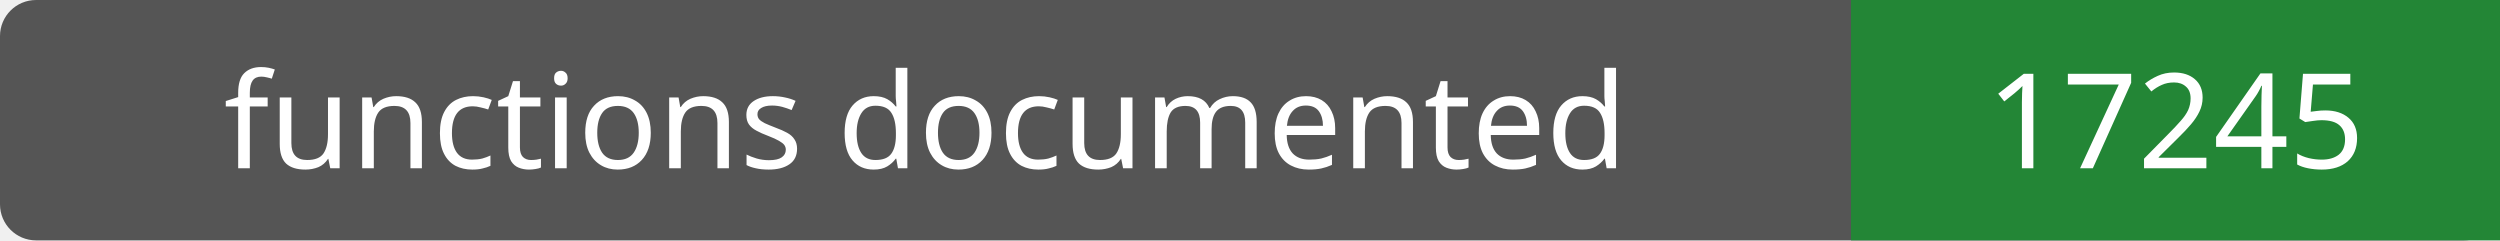
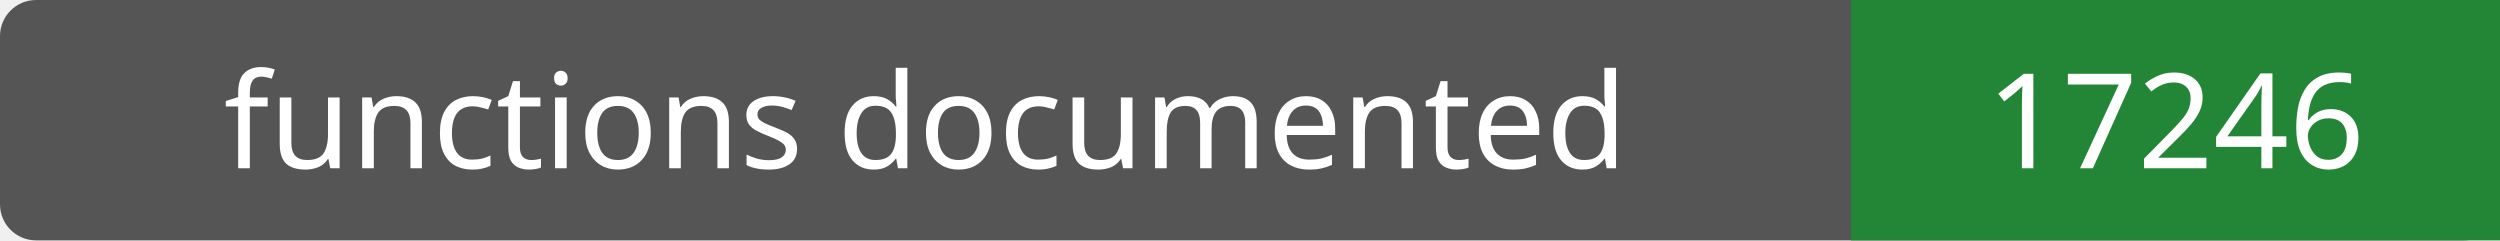
- <svg xmlns="http://www.w3.org/2000/svg" width="208" height="20" role="img" aria-label="functions documented: 17245">
+ <svg xmlns="http://www.w3.org/2000/svg" width="208" height="20" role="img" aria-label="functions documented: 17246">
  <rect width="208" height="20" rx="3" fill="#555" />
  <path fill="#238636" d="M154 0h54v20H154z" />
  <g fill="#fff" text-anchor="middle" font-family="Verdana,sans-serif" font-size="11">
    <text x="77.0" y="14">functions documented</text>
-     <text x="181.0" y="14">17245</text>
+     <text x="181.0" y="14">17246</text>
  </g>
</svg>
